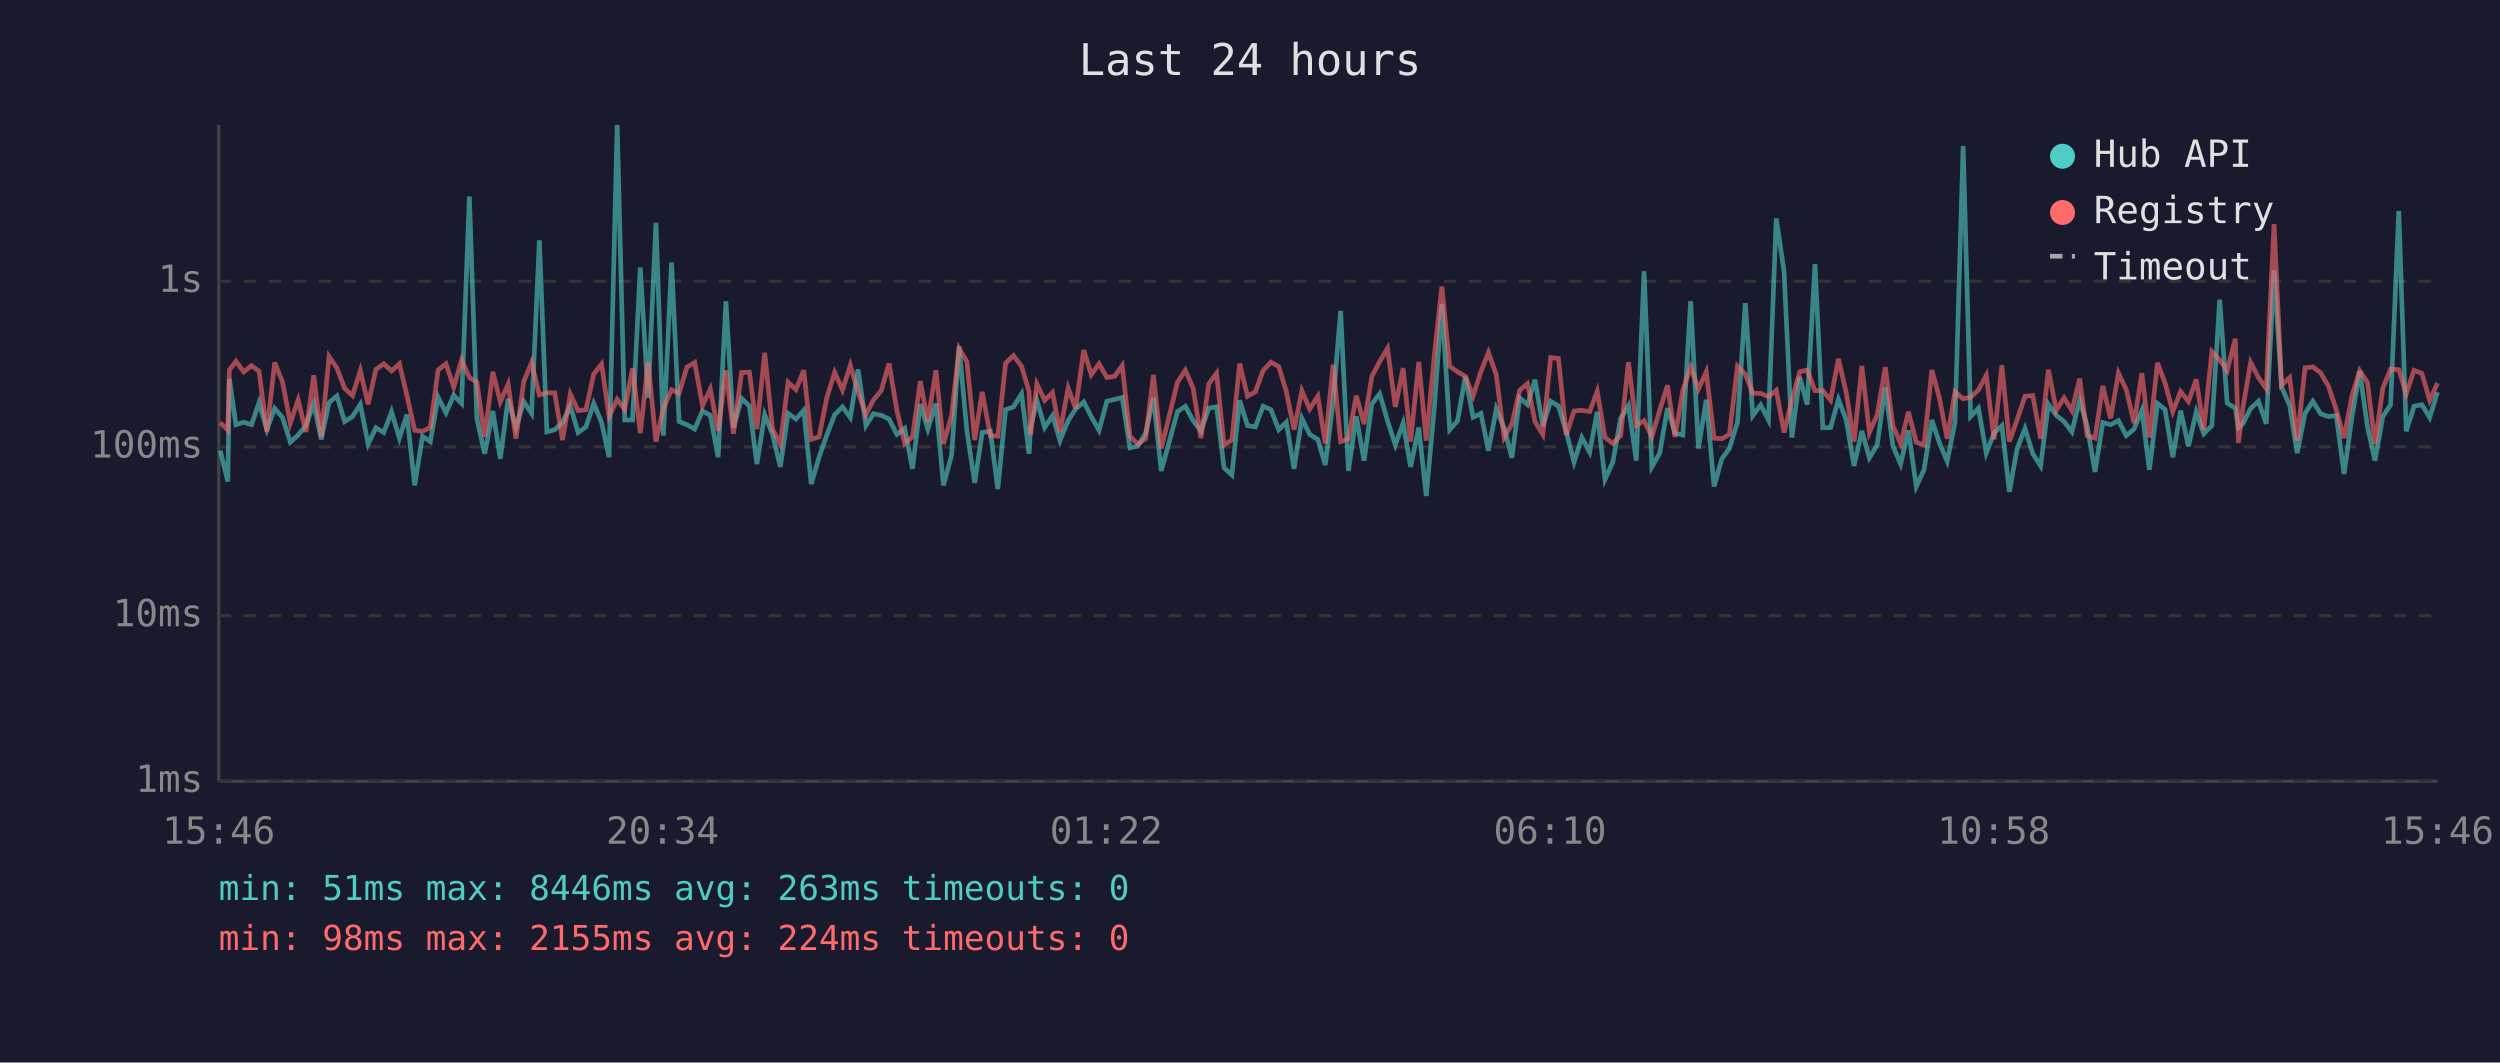
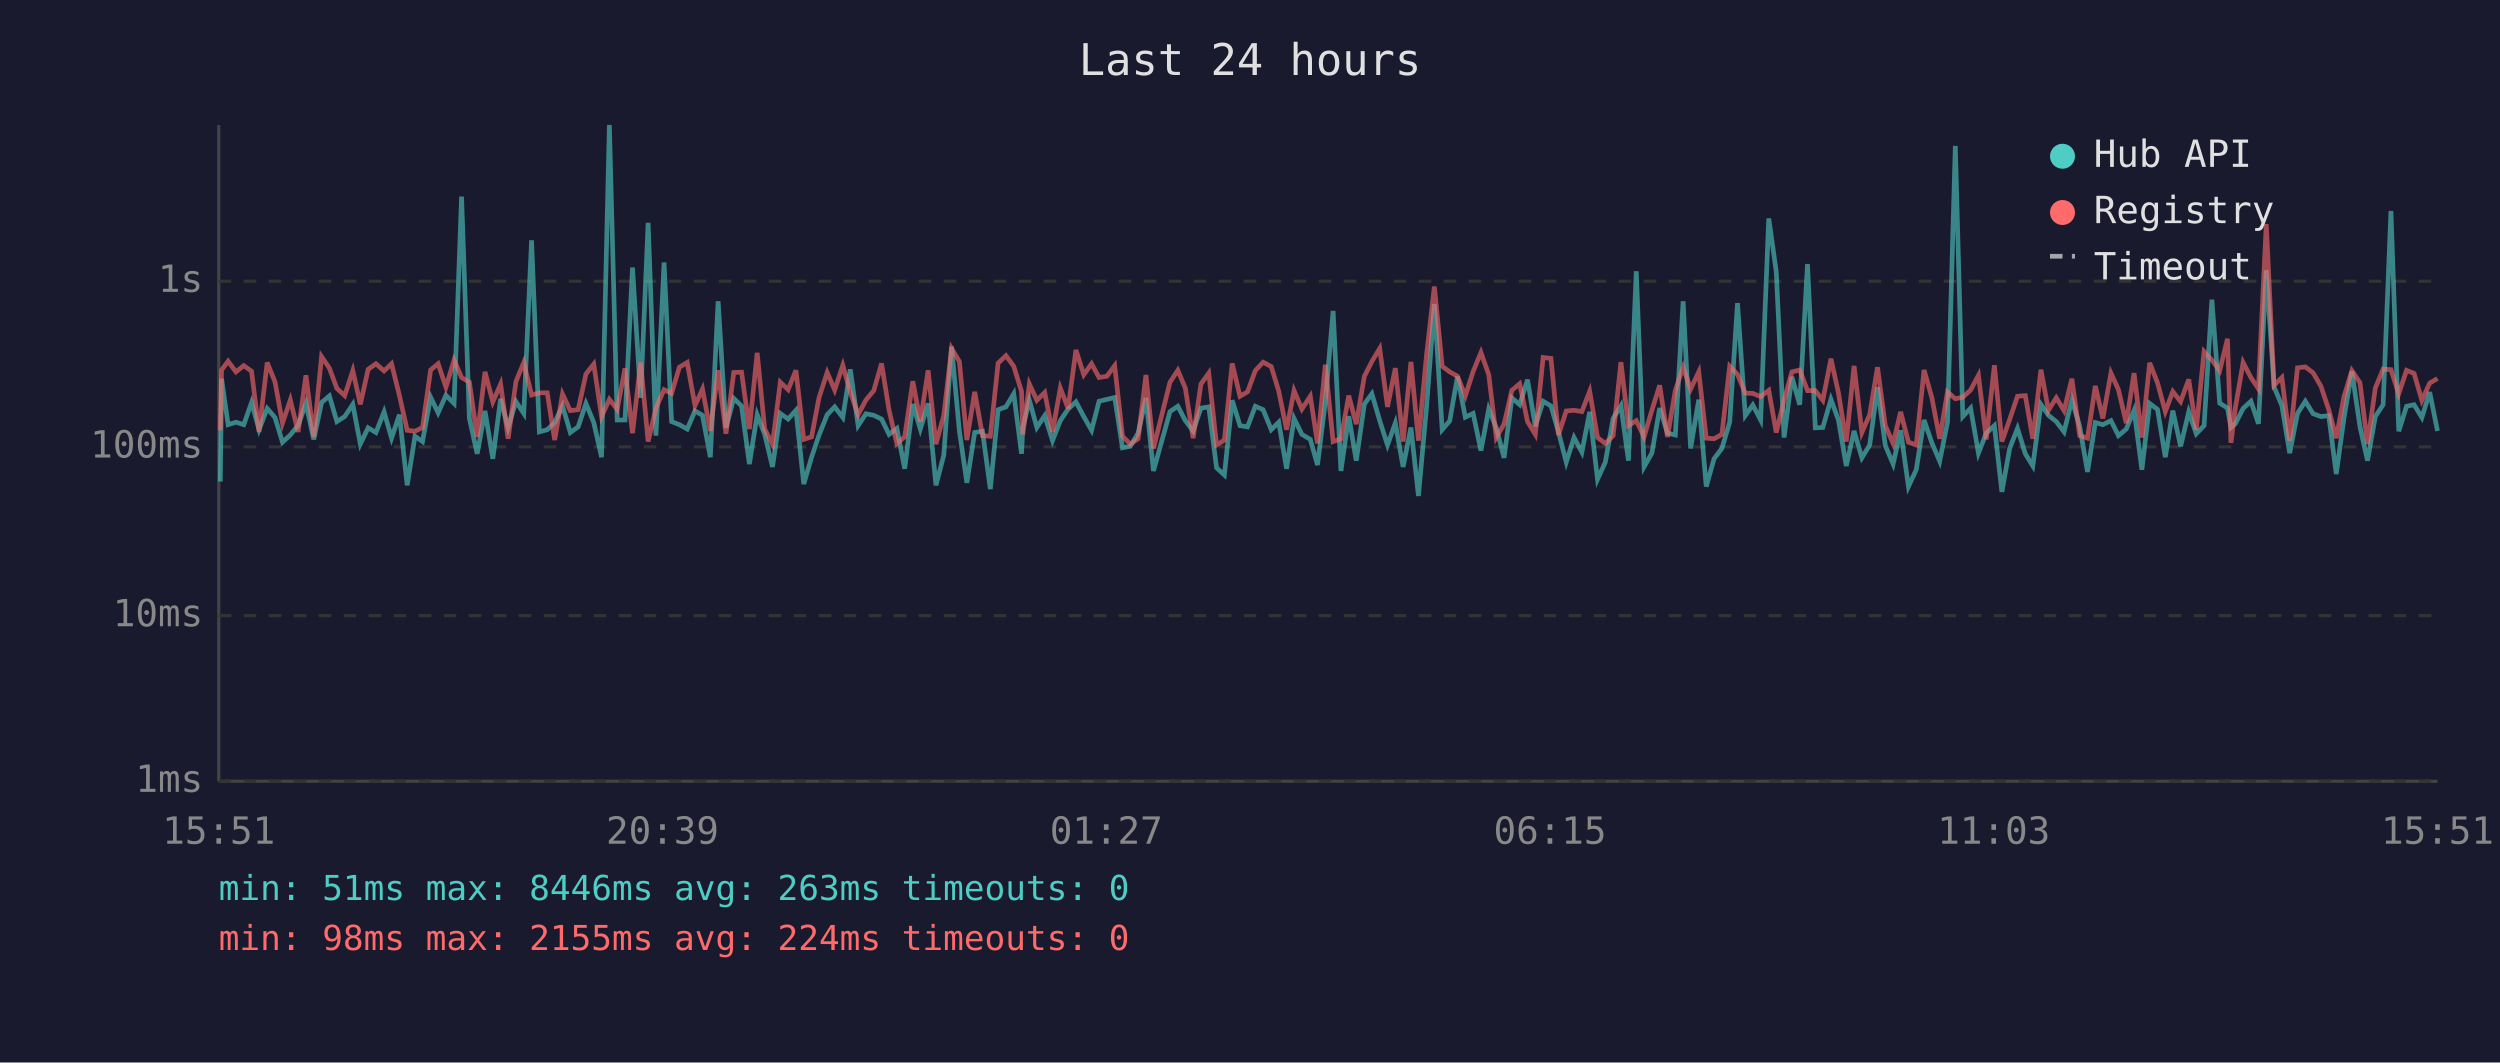
<svg xmlns="http://www.w3.org/2000/svg" viewBox="0 0 800 340" font-family="monospace" font-size="12">
  <rect width="800" height="340" fill="#1a1a2e" />
  <text x="400" y="24" fill="#e0e0e0" font-size="14" text-anchor="middle">Last 24 hours</text>
  <line x1="70" y1="40" x2="70" y2="250" stroke="#444" stroke-width="1" />
  <line x1="70" y1="250" x2="780" y2="250" stroke="#444" stroke-width="1" />
  <line x1="70" y1="250" x2="780" y2="250" stroke="#333" stroke-width="1" stroke-dasharray="4" />
  <text x="65" y="250" fill="#888" text-anchor="end" dominant-baseline="middle">1ms</text>
  <line x1="70" y1="197" x2="780" y2="197" stroke="#333" stroke-width="1" stroke-dasharray="4" />
  <text x="65" y="197" fill="#888" text-anchor="end" dominant-baseline="middle">10ms</text>
  <line x1="70" y1="143" x2="780" y2="143" stroke="#333" stroke-width="1" stroke-dasharray="4" />
  <text x="65" y="143" fill="#888" text-anchor="end" dominant-baseline="middle">100ms</text>
  <line x1="70" y1="90" x2="780" y2="90" stroke="#333" stroke-width="1" stroke-dasharray="4" />
  <text x="65" y="90" fill="#888" text-anchor="end" dominant-baseline="middle">1s</text>
-   <text x="70" y="270" fill="#888" text-anchor="middle">15:46</text>
-   <text x="212" y="270" fill="#888" text-anchor="middle">20:34</text>
-   <text x="354" y="270" fill="#888" text-anchor="middle">01:22</text>
-   <text x="496" y="270" fill="#888" text-anchor="middle">06:10</text>
-   <text x="638" y="270" fill="#888" text-anchor="middle">10:58</text>
-   <text x="780" y="270" fill="#888" text-anchor="middle">15:46</text>
-   <polyline points="70.5,144.2 72.9,154.1 73.4,121.2 75.5,135.9 78.0,135.1 80.5,135.9 82.9,128.8 85.4,137.5 87.9,130.7 90.4,133.6 92.9,141.5 95.4,139.2 97.9,136.1 100.4,129.1 102.8,140.6 105.3,128.8 107.8,126.7 110.3,134.9 112.8,133.3 115.3,129.4 117.8,142.1 120.3,136.9 122.8,138.4 125.3,131.8 127.8,140.2 130.2,132.7 132.7,155.3 135.2,139.6 137.7,141.3 140.2,127.1 142.7,132.1 145.2,126.5 147.7,129.1 150.2,62.9 152.6,133.9 155.1,145.2 157.7,131.5 160.1,146.8 162.6,127.6 165.1,136.8 167.6,128.5 170.1,132.3 172.6,76.9 175.0,138.2 177.5,137.5 180.0,135.2 182.5,129.9 185.0,138.4 187.5,136.6 190.0,129.1 192.5,135.2 194.9,146.3 197.5,40.0 199.9,134.4 202.4,134.4 204.9,85.6 207.4,127.3 209.9,71.3 212.3,139.4 214.9,84.0 217.3,134.9 219.8,135.9 222.3,137.3 224.8,131.5 227.3,132.9 229.8,146.3 232.3,96.4 234.7,136.9 237.3,127.5 239.8,129.9 242.2,148.5 244.7,132.7 247.2,139.0 249.7,149.4 252.2,132.3 254.7,134.1 257.2,131.3 259.6,154.9 262.1,146.3 264.6,139.2 267.1,132.7 269.6,130.2 272.1,133.6 274.6,118.2 277.1,136.2 279.5,132.4 282.0,132.9 284.5,134.1 287.0,139.0 289.5,137.1 292.0,150.0 294.5,129.3 296.9,137.3 299.5,129.1 301.9,155.3 304.5,145.7 306.9,110.9 309.4,137.9 311.9,154.5 314.3,138.4 316.9,138.0 319.3,156.5 321.8,131.1 324.3,130.2 326.9,126.0 329.3,145.2 329.8,136.8 331.8,128.1 334.3,136.8 336.8,133.0 339.2,141.0 341.8,134.6 344.2,130.9 346.8,128.6 349.2,133.3 351.7,137.7 354.2,128.4 356.7,127.8 359.1,127.2 361.6,143.3 364.1,142.8 366.6,138.6 369.1,127.3 371.6,150.7 376.8,131.7 379.3,130.0 381.8,134.6 384.3,137.9 386.8,130.6 389.3,130.2 391.7,149.7 394.2,152.0 396.7,128.1 399.2,136.2 401.7,136.6 404.2,130.0 406.7,131.1 409.2,137.5 411.6,135.1 414.1,150.0 416.6,133.9 419.1,139.0 421.7,140.6 424.1,148.8 426.6,128.5 429.0,99.5 431.5,150.7 434.0,133.2 436.5,147.4 439.0,129.3 441.5,126.0 444.0,134.6 446.5,142.4 449.0,135.4 451.4,149.4 454.0,136.8 456.4,158.7 459.0,130.2 461.4,97.3 463.9,137.5 466.4,134.7 468.9,120.5 471.4,133.5 473.9,132.3 476.3,144.2 478.8,130.9 481.3,136.9 483.8,146.5 486.3,127.3 488.8,129.5 491.2,121.5 493.7,136.4 496.2,128.4 498.7,129.9 501.2,138.2 503.7,147.9 506.2,140.0 508.7,144.7 511.1,131.8 513.6,153.4 516.1,147.9 518.6,133.9 521.1,129.8 523.6,147.4 526.1,86.8 528.6,149.4 531.1,145.0 533.6,130.6 536.0,138.6 538.5,139.2 541.0,96.4 543.5,143.5 546.0,127.9 548.5,155.7 551.0,146.8 553.4,143.5 556.0,135.1 558.5,97.0 560.9,133.0 563.4,129.6 565.9,134.4 568.4,69.9 570.9,86.9 573.4,140.0 575.9,120.6 578.3,129.5 580.8,84.5 583.3,136.9 585.8,136.8 588.3,127.8 590.8,134.4 593.3,149.1 595.8,137.9 598.2,146.5 600.7,142.4 603.3,123.9 605.7,142.6 608.2,148.5 610.7,137.7 613.2,155.7 615.7,150.3 618.2,134.4 620.6,141.7 623.1,147.6 625.6,135.1 628.2,46.7 630.6,133.3 633.1,130.6 635.6,145.0 638.1,138.6 640.6,136.2 643.0,157.4 645.5,143.5 648.0,137.1 650.5,145.2 653.0,149.1 655.5,129.4 658.0,132.9 660.5,134.9 663.0,138.2 665.5,128.0 667.9,136.4 670.4,151.0 672.9,135.2 675.4,135.9 677.9,134.6 680.4,139.4 682.9,137.3 685.4,131.3 687.8,150.3 690.4,129.1 692.8,131.0 695.3,146.3 697.8,131.4 700.3,142.8 702.8,131.8 705.2,138.8 707.8,136.2 710.3,95.9 712.7,129.0 715.3,130.6 716.3,136.8 717.7,135.6 720.2,130.7 722.7,128.4 725.2,135.6 727.7,86.5 730.1,123.8 732.7,129.8 735.1,145.0 737.6,132.3 740.1,128.4 742.6,132.4 745.1,133.3 747.6,133.0 750.1,151.7 752.6,133.6 755.1,118.8 757.6,136.6 760.0,147.4 762.5,133.3 765.0,129.5 767.6,67.5 770.0,138.0 772.5,130.0 775.0,129.5 777.5,133.6 780.0,125.5" fill="none" stroke="#4ecdc4" stroke-width="1.5" opacity="0.6" />
-   <polyline points="70.5,135.2 72.9,137.7 73.4,118.4 75.5,115.6 78.0,119.0 80.5,117.0 82.9,118.8 85.4,138.2 87.9,116.0 90.4,122.2 92.9,135.4 95.4,128.0 97.9,138.2 100.4,120.1 102.8,139.8 105.3,114.1 107.8,117.8 110.3,124.3 112.8,126.6 115.3,118.6 117.8,129.4 120.3,118.2 122.8,116.4 125.3,118.7 127.8,116.4 130.2,126.5 132.7,137.7 135.2,138.0 137.7,136.8 140.2,118.4 142.7,116.4 145.2,123.9 147.7,115.2 150.2,120.8 152.6,122.3 155.1,139.8 157.7,119.0 160.1,128.6 162.6,122.9 165.1,140.4 167.6,122.1 170.1,116.0 172.6,126.4 175.0,125.7 177.5,125.7 180.0,140.8 182.5,126.1 185.0,131.4 187.5,131.1 190.0,119.7 192.5,116.5 194.9,133.3 197.5,127.8 199.9,131.0 202.4,117.9 204.9,138.6 207.4,116.0 209.9,141.3 212.3,130.6 214.9,124.7 217.3,125.9 219.8,117.5 222.3,116.0 224.8,129.8 227.3,124.5 229.8,137.9 232.3,118.5 234.7,138.8 237.3,119.2 239.8,119.1 242.2,137.3 244.7,112.9 247.2,137.3 249.7,142.1 252.2,122.3 254.7,124.7 257.2,118.5 259.6,140.6 262.1,139.8 264.6,127.2 267.1,119.2 269.6,124.8 272.1,116.9 274.6,125.5 277.1,132.7 279.5,128.0 282.0,125.0 284.5,116.3 287.0,131.3 289.5,141.9 292.0,139.8 294.5,122.0 296.9,134.9 299.5,118.5 301.9,142.1 304.5,133.0 306.9,111.5 309.4,115.7 311.9,140.8 314.3,125.4 316.9,139.4 319.3,139.6 321.8,116.2 324.3,113.8 326.9,117.2 329.3,125.3 329.8,139.0 331.8,122.9 334.3,128.1 336.8,125.6 339.2,138.2 341.8,124.2 344.2,130.7 346.8,112.0 349.2,119.9 351.7,116.4 354.2,120.8 356.7,120.4 359.1,117.0 361.6,139.6 364.1,142.1 366.6,140.4 369.1,120.0 371.6,143.5 376.8,122.3 379.3,118.5 381.8,124.2 384.3,140.2 386.8,122.9 389.3,119.4 391.7,142.4 394.2,140.8 396.7,116.3 399.2,126.8 401.7,125.4 404.2,118.6 406.7,115.9 409.2,117.3 411.6,125.2 414.1,137.5 416.6,125.0 419.1,130.9 421.7,126.8 424.1,141.9 426.6,116.7 429.0,141.3 431.5,140.4 434.0,126.6 436.5,135.7 439.0,120.4 441.5,115.7 444.0,111.5 446.5,130.2 449.0,117.8 451.4,141.3 454.0,115.8 456.4,141.0 459.0,113.5 461.4,91.7 463.9,117.2 466.4,119.0 468.9,120.4 471.4,126.7 473.9,118.9 476.3,112.8 478.8,119.9 481.3,140.0 483.8,135.7 486.3,124.9 488.8,122.8 491.2,134.9 493.7,139.0 496.2,114.4 498.7,114.7 501.2,139.2 503.7,131.5 506.2,131.3 508.7,131.7 511.1,125.2 513.6,140.0 516.1,141.9 518.6,139.4 521.1,115.9 523.6,136.2 526.1,134.6 528.6,139.8 531.1,131.3 533.6,123.3 536.0,139.8 538.5,124.9 541.0,117.5 543.5,124.5 546.0,119.0 548.5,140.2 551.0,140.4 553.4,139.0 556.0,117.2 558.5,119.8 560.9,125.8 563.4,125.9 565.9,126.9 568.4,124.9 570.9,138.4 573.4,128.1 575.9,119.0 578.3,118.4 580.8,125.0 583.3,125.0 585.8,128.1 588.3,114.8 590.8,125.7 593.3,141.3 595.8,117.1 598.2,138.4 600.7,132.7 603.3,117.5 605.7,136.2 608.2,141.9 610.7,131.8 613.2,141.5 615.7,142.4 618.2,118.4 620.6,127.3 623.1,140.4 625.6,125.4 628.2,127.6 630.6,127.1 633.1,124.8 635.6,120.1 638.1,140.6 640.6,116.9 643.0,141.3 645.5,134.2 648.0,126.8 650.5,126.6 653.0,140.4 655.5,118.3 658.0,131.3 660.5,127.3 663.0,131.4 665.5,121.2 667.9,139.4 670.4,140.2 672.9,123.5 675.4,133.9 677.9,119.4 680.4,124.7 682.9,135.4 685.4,119.4 687.8,140.0 690.4,116.1 692.8,122.5 695.3,131.7 697.8,125.3 700.3,128.5 702.8,121.4 705.2,137.5 707.8,112.5 710.3,115.2 712.7,118.6 715.3,108.4 716.3,141.7 717.7,130.6 720.2,116.0 722.7,120.8 725.2,124.4 727.7,71.7 730.1,123.3 732.7,120.8 735.1,141.0 737.6,117.7 740.1,117.4 742.6,119.3 745.1,123.6 747.6,131.1 750.1,140.2 752.6,126.8 755.1,118.6 757.6,122.5 760.0,142.1 762.5,124.2 765.0,118.1 767.6,118.3 770.0,126.0 772.5,118.5 775.0,119.5 777.5,128.1 780.0,122.6" fill="none" stroke="#ff6b6b" stroke-width="1.5" opacity="0.6" />
+   <text x="70" y="270" fill="#888" text-anchor="middle">15:51</text>
+   <text x="212" y="270" fill="#888" text-anchor="middle">20:39</text>
+   <text x="354" y="270" fill="#888" text-anchor="middle">01:27</text>
+   <text x="496" y="270" fill="#888" text-anchor="middle">06:15</text>
+   <text x="638" y="270" fill="#888" text-anchor="middle">11:03</text>
+   <text x="780" y="270" fill="#888" text-anchor="middle">15:51</text>
+   <polyline points="70.5,154.1 70.9,121.2 73.0,135.9 75.5,135.1 78.0,135.9 80.5,128.8 82.9,137.5 85.5,130.7 88.0,133.6 90.4,141.5 92.9,139.2 95.4,136.1 97.9,129.1 100.4,140.6 102.9,128.8 105.4,126.7 107.8,134.9 110.3,133.3 112.9,129.4 115.3,142.1 117.8,136.9 120.3,138.4 122.9,131.8 125.3,140.2 127.8,132.7 130.3,155.3 132.8,139.6 135.2,141.3 137.8,127.1 140.2,132.1 142.7,126.5 145.3,129.1 147.7,62.9 150.2,133.9 152.7,145.2 155.2,131.5 157.7,146.8 160.2,127.6 162.6,136.8 165.1,128.5 167.6,132.3 170.1,76.9 172.6,138.2 175.1,137.5 177.5,135.2 180.0,129.9 182.5,138.4 185.0,136.6 187.5,129.1 190.0,135.2 192.5,146.3 195.0,40.0 197.5,134.4 200.0,134.4 202.4,85.6 205.0,127.3 207.4,71.3 209.9,139.4 212.5,84.0 214.9,134.9 217.4,135.9 219.9,137.3 222.4,131.5 224.8,132.9 227.3,146.3 229.8,96.4 232.3,136.9 234.8,127.5 237.3,129.9 239.8,148.5 242.3,132.7 244.7,139.0 247.2,149.4 249.7,132.3 252.2,134.1 254.7,131.3 257.2,154.9 259.7,146.3 262.1,139.2 264.7,132.7 267.1,130.2 269.7,133.6 272.1,118.2 274.6,136.2 277.1,132.4 279.6,132.9 282.1,134.1 284.5,139.0 287.0,137.1 289.5,150.0 292.1,129.3 294.5,137.3 297.0,129.1 299.5,155.3 302.0,145.7 304.5,110.9 307.0,137.9 309.4,154.5 311.9,138.4 314.4,138.0 316.9,156.5 319.4,131.1 321.9,130.2 324.4,126.0 326.9,145.2 327.3,136.8 329.4,128.1 331.8,136.8 334.3,133.0 336.8,141.0 339.3,134.6 341.8,130.9 344.3,128.6 346.8,133.3 349.3,137.7 351.7,128.4 354.2,127.8 356.7,127.2 359.2,143.3 361.7,142.8 364.2,138.6 366.7,127.3 369.1,150.7 374.4,131.7 376.9,130.0 379.3,134.6 381.8,137.9 384.3,130.6 386.8,130.2 389.3,149.7 391.8,152.0 394.3,128.1 396.8,136.2 399.2,136.6 401.7,130.0 404.2,131.1 406.8,137.5 409.2,135.1 411.7,150.0 414.1,133.9 416.6,139.0 419.3,140.6 421.6,148.8 424.1,128.5 426.6,99.5 429.1,150.7 431.6,133.2 434.0,147.4 436.6,129.3 439.0,126.0 441.5,134.6 444.0,142.4 446.5,135.4 449.0,149.4 451.5,136.8 453.9,158.7 456.5,130.2 459.0,97.3 461.5,137.5 463.9,134.7 466.4,120.5 468.9,133.5 471.4,132.3 473.9,144.2 476.4,130.9 478.8,136.9 481.3,146.5 483.8,127.3 486.3,129.5 488.8,121.5 491.3,136.4 493.8,128.4 496.3,129.9 498.7,138.2 501.2,147.9 503.7,140.0 506.2,144.7 508.7,131.8 511.2,153.4 513.7,147.9 516.2,133.9 518.7,129.8 521.1,147.4 523.6,86.8 526.1,149.4 528.6,145.0 531.1,130.6 533.6,138.6 536.1,139.2 538.6,96.4 541.0,143.5 543.6,127.9 546.0,155.7 548.5,146.8 551.0,143.5 553.5,135.1 556.0,97.0 558.5,133.0 560.9,129.6 563.4,134.4 566.0,69.9 568.4,86.9 570.9,140.0 573.4,120.6 575.9,129.5 578.4,84.5 580.9,136.9 583.3,136.8 585.9,127.8 588.3,134.4 590.8,149.1 593.3,137.9 595.8,146.5 598.3,142.4 600.8,123.9 603.3,142.6 605.8,148.5 608.2,137.7 610.7,155.7 613.2,150.3 615.7,134.4 618.2,141.7 620.7,147.6 623.2,135.1 625.7,46.7 628.1,133.3 630.6,130.6 633.1,145.0 635.6,138.6 638.2,136.2 640.6,157.4 643.1,143.5 645.6,137.1 648.1,145.2 650.5,149.1 653.1,129.4 655.5,132.9 658.0,134.9 660.5,138.2 663.0,128.0 665.5,136.4 668.0,151.0 670.5,135.2 672.9,135.9 675.5,134.6 677.9,139.4 680.4,137.3 682.9,131.3 685.4,150.3 687.9,129.1 690.4,131.0 692.9,146.3 695.3,131.4 697.8,142.8 700.4,131.8 702.8,138.8 705.3,136.2 707.8,95.9 710.3,129.0 712.8,130.6 713.9,136.8 715.3,135.6 717.8,130.7 720.3,128.4 722.7,135.6 725.2,86.5 727.7,123.8 730.2,129.8 732.7,145.0 735.2,132.3 737.7,128.4 740.2,132.4 742.7,133.3 745.2,133.0 747.6,151.7 750.1,133.6 752.6,118.8 755.2,136.6 757.6,147.4 760.1,133.3 762.6,129.5 765.1,67.5 767.6,138.0 770.1,130.0 772.5,129.5 775.0,133.6 777.5,125.5 780.0,137.9" fill="none" stroke="#4ecdc4" stroke-width="1.5" opacity="0.6" />
+   <polyline points="70.5,137.7 70.9,118.4 73.0,115.6 75.5,119.0 78.0,117.0 80.5,118.8 82.9,138.2 85.5,116.0 88.0,122.2 90.4,135.4 92.9,128.0 95.4,138.2 97.9,120.1 100.4,139.8 102.9,114.1 105.4,117.8 107.8,124.3 110.3,126.6 112.9,118.6 115.3,129.4 117.8,118.2 120.3,116.4 122.9,118.7 125.3,116.4 127.8,126.5 130.3,137.7 132.8,138.0 135.2,136.8 137.8,118.4 140.2,116.4 142.7,123.9 145.3,115.2 147.7,120.8 150.2,122.3 152.7,139.8 155.2,119.0 157.7,128.6 160.2,122.9 162.6,140.4 165.1,122.1 167.6,116.0 170.1,126.4 172.6,125.7 175.1,125.7 177.5,140.8 180.0,126.1 182.5,131.4 185.0,131.1 187.5,119.7 190.0,116.5 192.5,133.3 195.0,127.8 197.5,131.0 200.0,117.9 202.4,138.6 205.0,116.0 207.4,141.3 209.9,130.6 212.5,124.7 214.9,125.9 217.4,117.5 219.9,116.0 222.4,129.8 224.8,124.5 227.3,137.9 229.8,118.5 232.3,138.8 234.8,119.2 237.3,119.1 239.8,137.3 242.3,112.9 244.7,137.3 247.2,142.1 249.7,122.3 252.2,124.7 254.7,118.5 257.2,140.6 259.7,139.8 262.1,127.2 264.7,119.2 267.1,124.8 269.7,116.9 272.1,125.5 274.6,132.7 277.1,128.0 279.6,125.0 282.1,116.3 284.5,131.3 287.0,141.9 289.5,139.8 292.1,122.0 294.5,134.9 297.0,118.5 299.5,142.1 302.0,133.0 304.5,111.5 307.0,115.7 309.4,140.8 311.9,125.4 314.4,139.4 316.9,139.6 319.4,116.2 321.9,113.8 324.4,117.2 326.9,125.3 327.3,139.0 329.4,122.9 331.8,128.1 334.3,125.6 336.8,138.2 339.3,124.2 341.8,130.7 344.3,112.0 346.8,119.9 349.3,116.4 351.7,120.8 354.2,120.4 356.7,117.0 359.2,139.6 361.7,142.1 364.2,140.4 366.7,120.0 369.1,143.5 374.4,122.3 376.9,118.5 379.3,124.2 381.8,140.2 384.3,122.9 386.8,119.4 389.3,142.4 391.8,140.8 394.3,116.3 396.8,126.8 399.2,125.4 401.7,118.6 404.2,115.9 406.8,117.3 409.2,125.2 411.7,137.5 414.1,125.0 416.6,130.9 419.3,126.8 421.6,141.9 424.1,116.7 426.6,141.3 429.1,140.4 431.6,126.6 434.0,135.7 436.6,120.4 439.0,115.7 441.5,111.5 444.0,130.2 446.5,117.8 449.0,141.3 451.5,115.8 453.9,141.0 456.5,113.5 459.0,91.7 461.5,117.2 463.9,119.0 466.4,120.4 468.9,126.7 471.4,118.9 473.9,112.8 476.4,119.9 478.8,140.0 481.3,135.7 483.8,124.9 486.3,122.8 488.8,134.9 491.3,139.0 493.8,114.4 496.3,114.7 498.7,139.2 501.2,131.5 503.7,131.3 506.2,131.7 508.7,125.2 511.2,140.0 513.7,141.9 516.2,139.4 518.7,115.9 521.1,136.2 523.6,134.6 526.1,139.8 528.6,131.3 531.1,123.3 533.6,139.8 536.1,124.9 538.6,117.5 541.0,124.5 543.6,119.0 546.0,140.2 548.5,140.4 551.0,139.0 553.5,117.2 556.0,119.8 558.5,125.8 560.9,125.9 563.4,126.9 566.0,124.9 568.4,138.4 570.9,128.1 573.4,119.0 575.9,118.4 578.4,125.0 580.9,125.0 583.3,128.1 585.9,114.8 588.3,125.7 590.8,141.3 593.3,117.1 595.8,138.4 598.3,132.7 600.8,117.5 603.3,136.2 605.8,141.9 608.2,131.8 610.7,141.5 613.2,142.4 615.7,118.4 618.2,127.3 620.7,140.4 623.2,125.4 625.7,127.6 628.1,127.1 630.6,124.8 633.1,120.1 635.6,140.6 638.2,116.9 640.6,141.3 643.1,134.2 645.6,126.8 648.1,126.6 650.5,140.4 653.1,118.3 655.5,131.3 658.0,127.3 660.5,131.4 663.0,121.2 665.5,139.4 668.0,140.2 670.5,123.5 672.9,133.9 675.5,119.4 677.9,124.7 680.4,135.4 682.9,119.4 685.4,140.0 687.9,116.1 690.4,122.5 692.9,131.7 695.3,125.3 697.8,128.5 700.4,121.4 702.8,137.5 705.3,112.5 707.8,115.2 710.3,118.6 712.8,108.4 713.9,141.7 715.3,130.6 717.8,116.0 720.3,120.8 722.7,124.4 725.2,71.7 727.7,123.3 730.2,120.8 732.7,141.0 735.2,117.7 737.7,117.4 740.2,119.3 742.7,123.6 745.2,131.1 747.6,140.2 750.1,126.8 752.6,118.6 755.2,122.5 757.6,142.1 760.1,124.2 762.6,118.1 765.1,118.3 767.6,126.0 770.1,118.5 772.5,119.5 775.0,128.1 777.5,122.6 780.0,121.1" fill="none" stroke="#ff6b6b" stroke-width="1.5" opacity="0.6" />
  <circle cx="660" cy="50" r="4" fill="#4ecdc4" />
  <text x="670" y="50" fill="#e0e0e0" dominant-baseline="middle">Hub API</text>
  <circle cx="660" cy="68" r="4" fill="#ff6b6b" />
  <text x="670" y="68" fill="#e0e0e0" dominant-baseline="middle">Registry</text>
  <line x1="656" y1="82" x2="664" y2="82" stroke="#e0e0e0" stroke-width="1.5" stroke-dasharray="4,3" opacity="0.7" />
  <text x="670" y="86" fill="#e0e0e0" dominant-baseline="middle">Timeout</text>
  <text x="70" y="288" fill="#4ecdc4" font-size="11">min: 51ms  max: 8446ms  avg: 263ms  timeouts: 0</text>
  <text x="70" y="304" fill="#ff6b6b" font-size="11">min: 98ms  max: 2155ms  avg: 224ms  timeouts: 0</text>
</svg>
